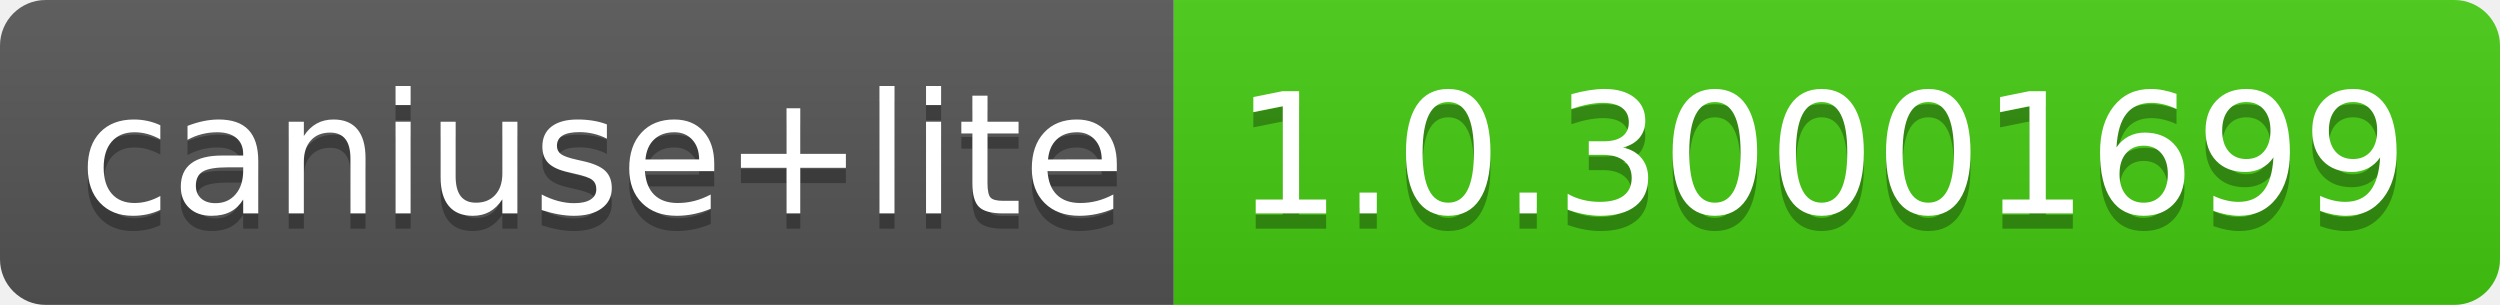
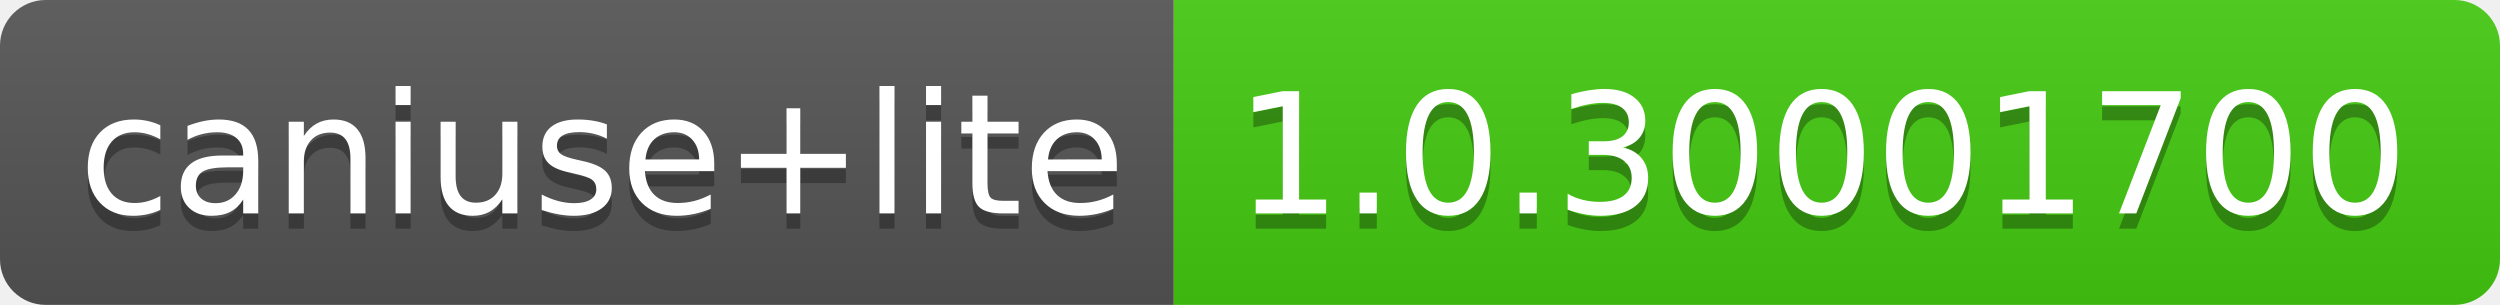
- <svg xmlns="http://www.w3.org/2000/svg" width="164" height="20" role="img" aria-label="caniuse+lite: 1.0.30001699">
+ <svg xmlns="http://www.w3.org/2000/svg" width="164" height="20" role="img" aria-label="caniuse+lite: 1.0.30001700">
  <linearGradient id="s" x2="0" y2="100%">
    <stop offset="0" stop-color="#bbb" stop-opacity=".1" />
    <stop offset="1" stop-opacity=".1" />
  </linearGradient>
  <clipPath id="r">
    <rect width="164" height="20" rx="3" fill="#fff" />
  </clipPath>
  <g clip-path="url(#r)">
    <rect width="77" height="20" fill="#555" />
    <rect x="77" width="87" height="20" fill="#4c1" />
    <rect width="164" height="20" fill="url(#s)" />
  </g>
  <g fill="#fff" text-anchor="middle" font-family="Verdana,Geneva,DejaVu Sans,sans-serif" text-rendering="geometricPrecision" font-size="110">
    <text aria-hidden="true" x="395" y="150" fill="#010101" fill-opacity=".3" transform="scale(.1)" textLength="670">caniuse+lite</text>
    <text x="395" y="140" transform="scale(.1)" fill="#fff" textLength="670">caniuse+lite</text>
-     <text aria-hidden="true" x="1195" y="150" fill="#010101" fill-opacity=".3" transform="scale(.1)" textLength="770">1.0.30001699</text>
-     <text x="1195" y="140" transform="scale(.1)" fill="#fff" textLength="770">1.0.30001699</text>
+     <text aria-hidden="true" x="1195" y="150" fill="#010101" fill-opacity=".3" transform="scale(.1)" textLength="770">1.0.30001700</text>
+     <text x="1195" y="140" transform="scale(.1)" fill="#fff" textLength="770">1.0.30001700</text>
  </g>
</svg>
